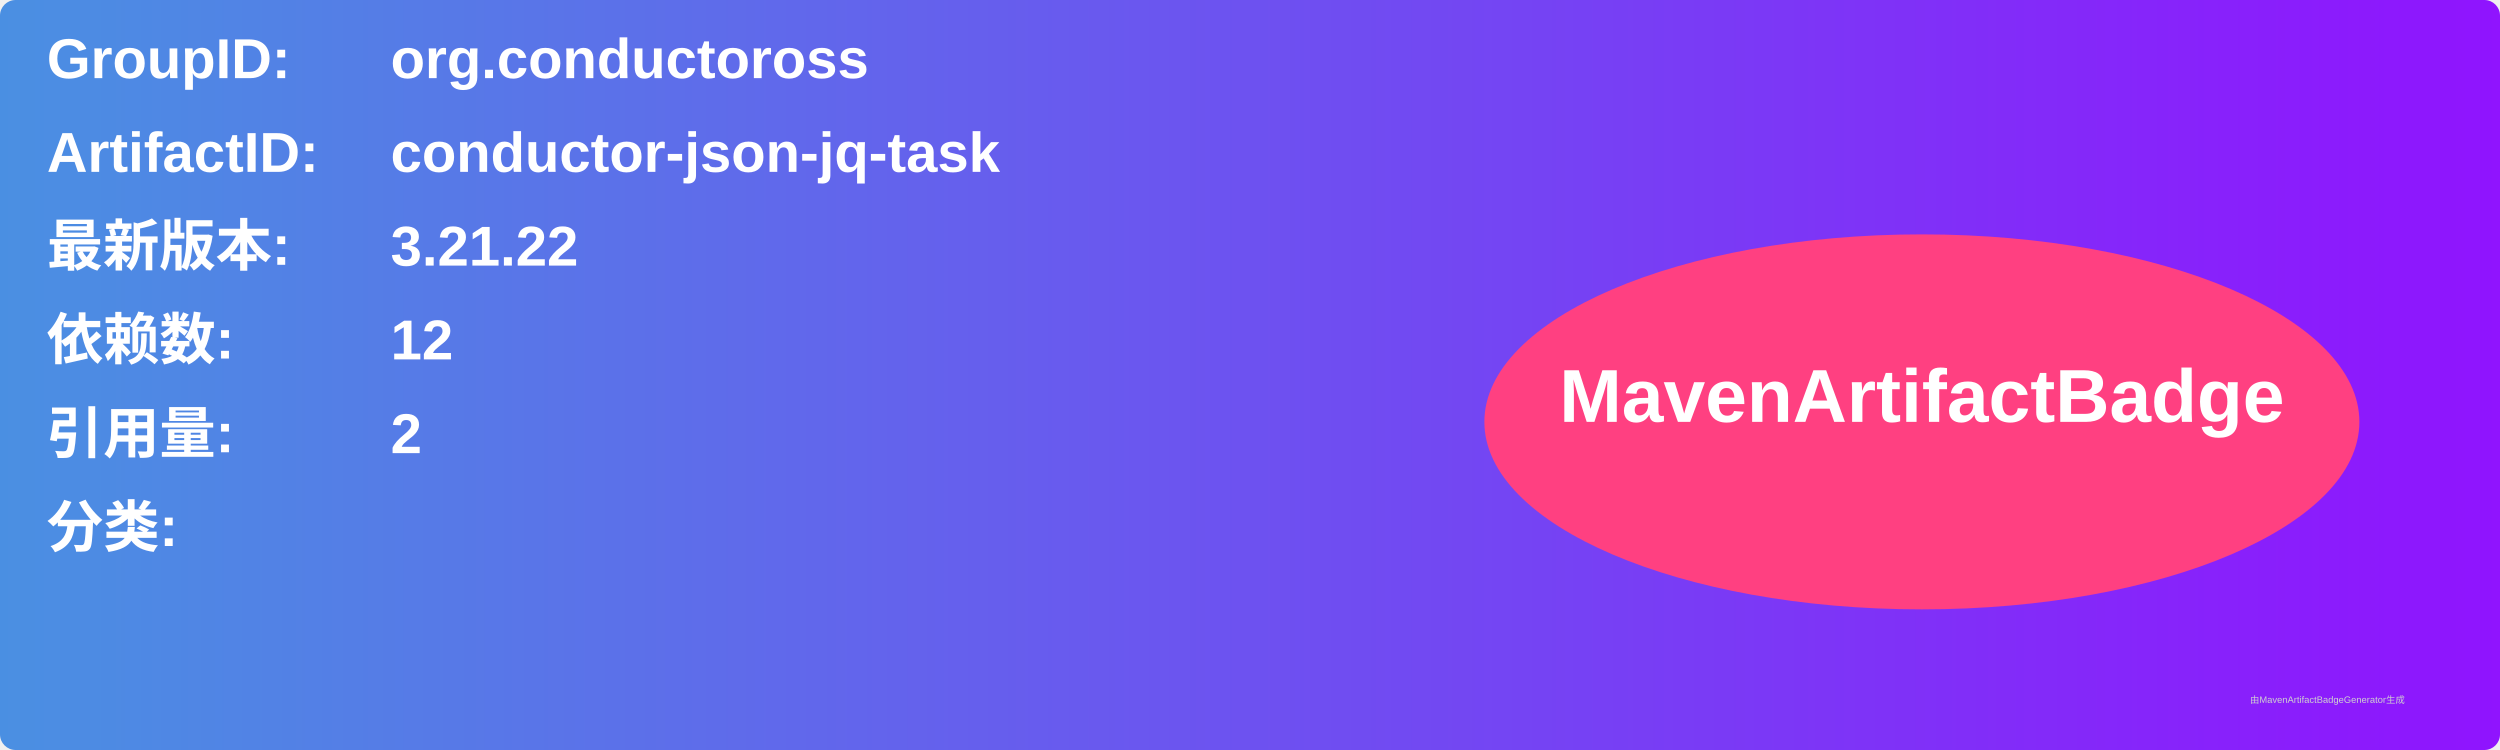
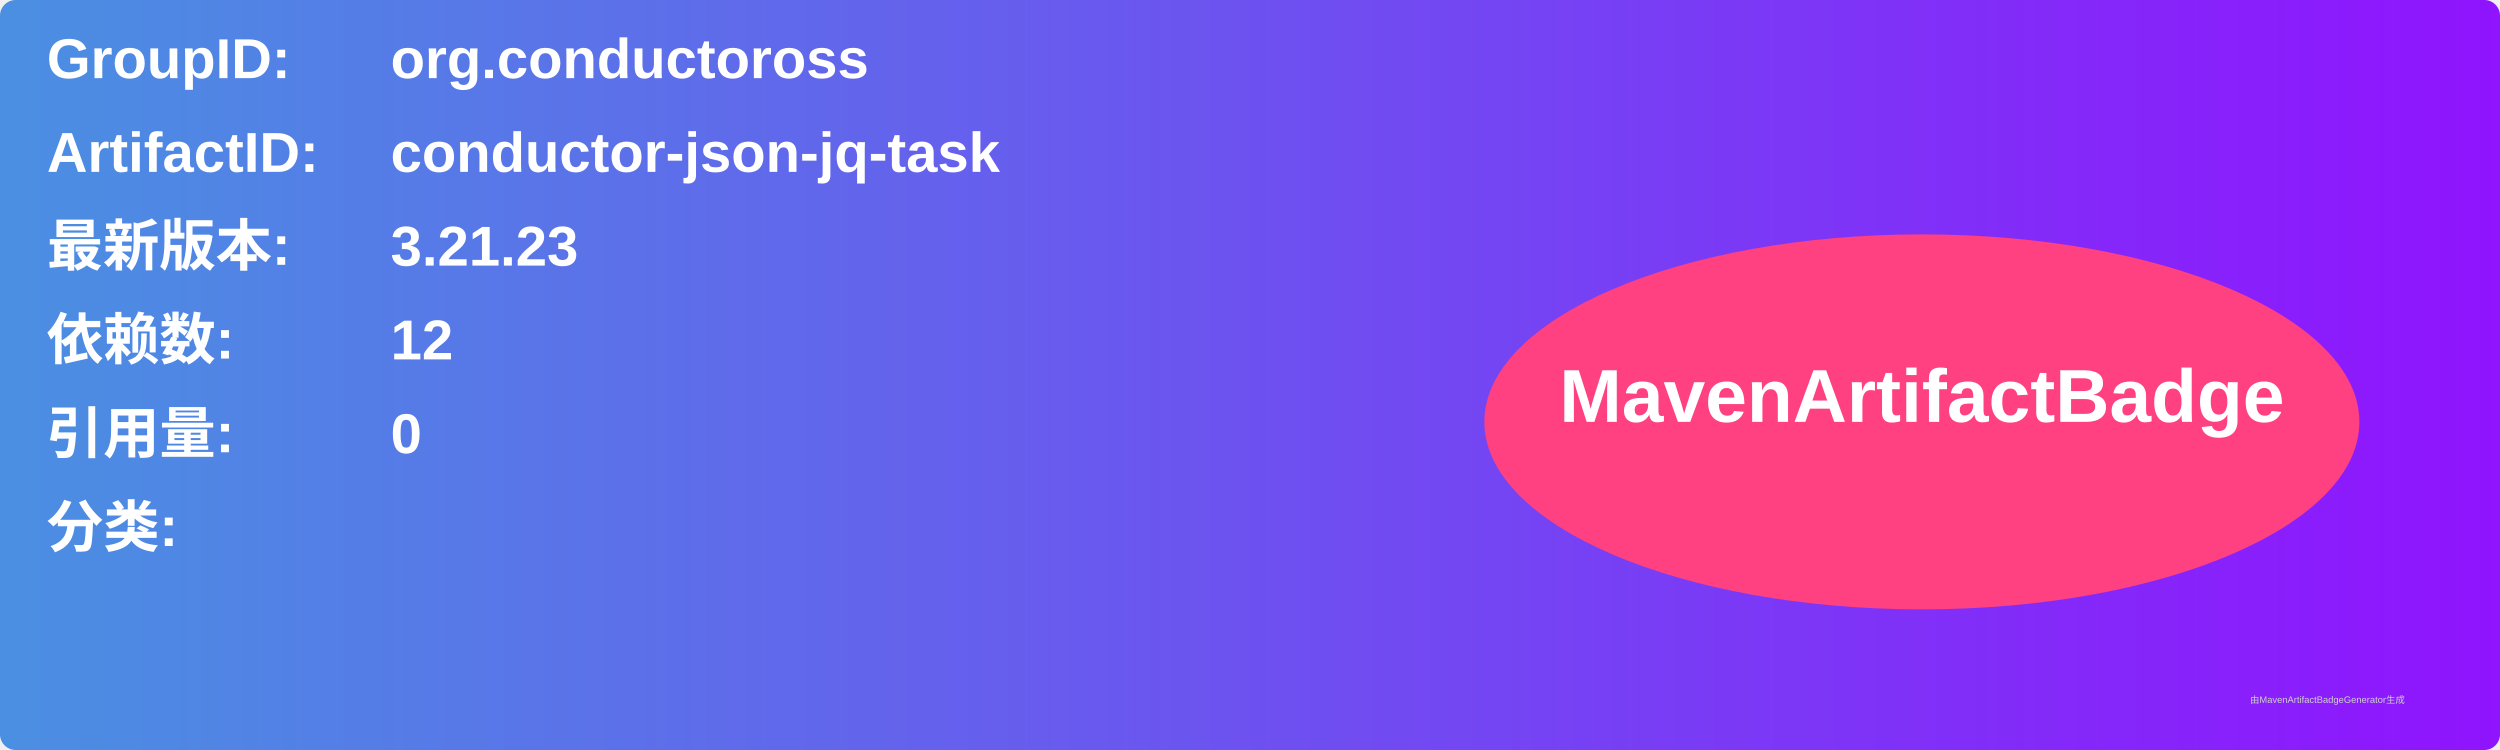
<svg xmlns="http://www.w3.org/2000/svg" width="800" height="240" viewBox="0 0 800 240">
  <linearGradient id="grad" x1="0%" y1="0%" x2="100%" y2="0%">
    <stop offset="0%" stop-color="#4a90e2" />
    <stop offset="100%" stop-color="#9013fe" />
  </linearGradient>
  <rect width="100%" height="100%" rx="5" ry="5" fill="url(#grad)" />
  <g transform="translate(15, 15)">
    <text x="0" y="10" font-family="Arial" font-size="18" fill="white" font-weight="bold" width="260">GroupID:</text>
    <text x="110" y="10" font-family="Arial" font-size="18" fill="white" font-weight="bold" width="460">org.conductoross</text>
    <text x="0" y="40" font-family="Arial" font-size="18" fill="white" font-weight="bold" width="260">ArtifactID:</text>
    <text x="110" y="40" font-family="Arial" font-size="18" fill="white" font-weight="bold" width="460">conductor-json-jq-task</text>
    <text x="0" y="70" font-family="Arial" font-size="18" fill="white" font-weight="bold">最新版本:</text>
    <text x="110" y="70" font-family="Arial" font-size="18" fill="white" font-weight="bold">
-       <tspan font-weight="bold">3.21.22</tspan>
+       <tspan font-weight="bold">3.21.23</tspan>
    </text>
    <text x="0" y="100" font-family="Arial" font-size="18" fill="white" font-weight="bold">依赖数: </text>
    <text x="110" y="100" font-family="Arial" font-size="18" fill="white">
      <tspan font-weight="bold">12</tspan>
    </text>
    <text x="0" y="130" font-family="Arial" font-size="18" fill="white" font-weight="bold">引用量: </text>
    <text x="110" y="130" font-family="Arial" font-size="18" fill="white">
-       <tspan font-weight="bold">2</tspan>
+       <tspan font-weight="bold">0</tspan>
    </text>
    <text x="0" y="160" font-family="Arial" font-size="18" fill="white" font-weight="bold">分类:</text>
    <text x="10" y="190" font-family="Arial" font-size="10" fill="white">
      <tspan font-weight="bold" />
    </text>
    <ellipse cx="600" cy="120" rx="140" ry="60" fill="#ff4081" />
    <text x="600" y="120" text-anchor="middle" font-family="Arial" font-size="24" fill="white" font-weight="bold">MavenArtifactBadge</text>
  </g>
  <text x="720" y="225" font-family="Arial" font-size="3" fill="#d0d0d0">由MavenArtifactBadgeGenerator生成</text>
</svg>
